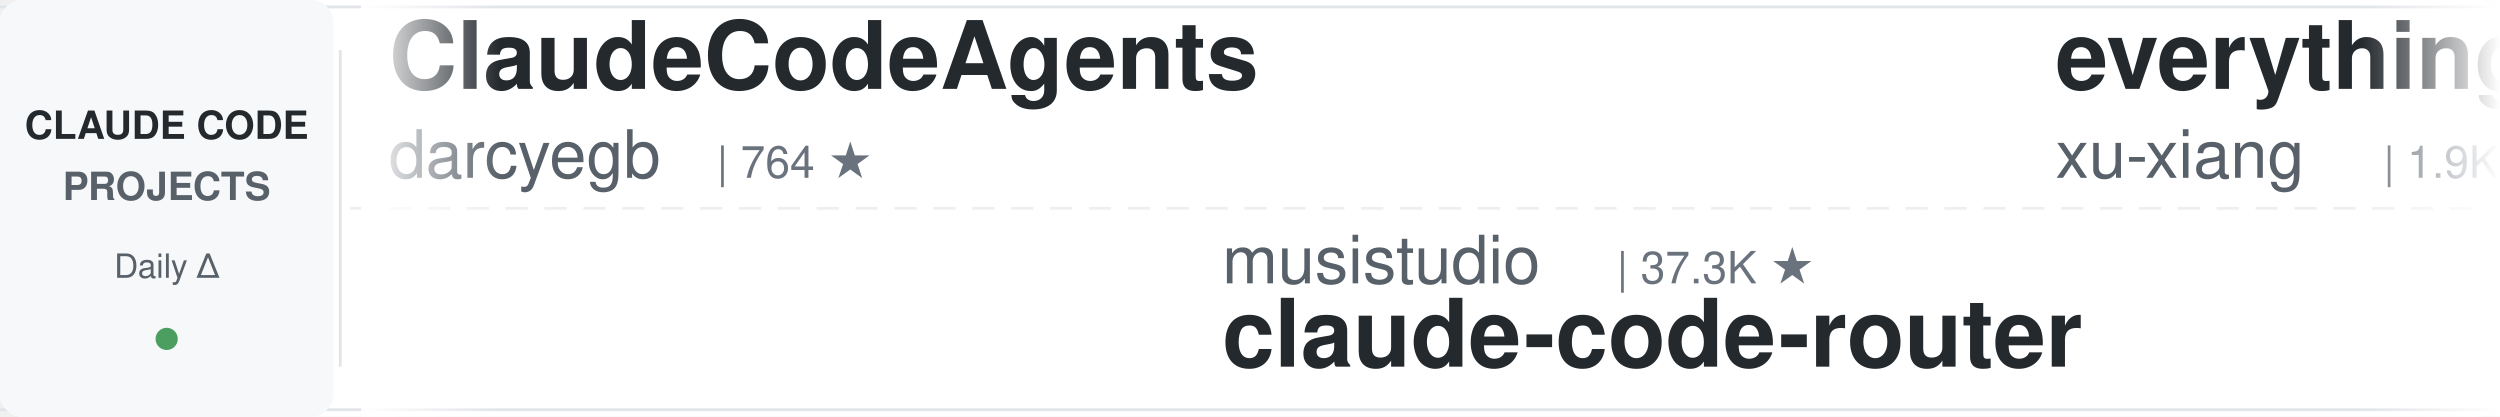
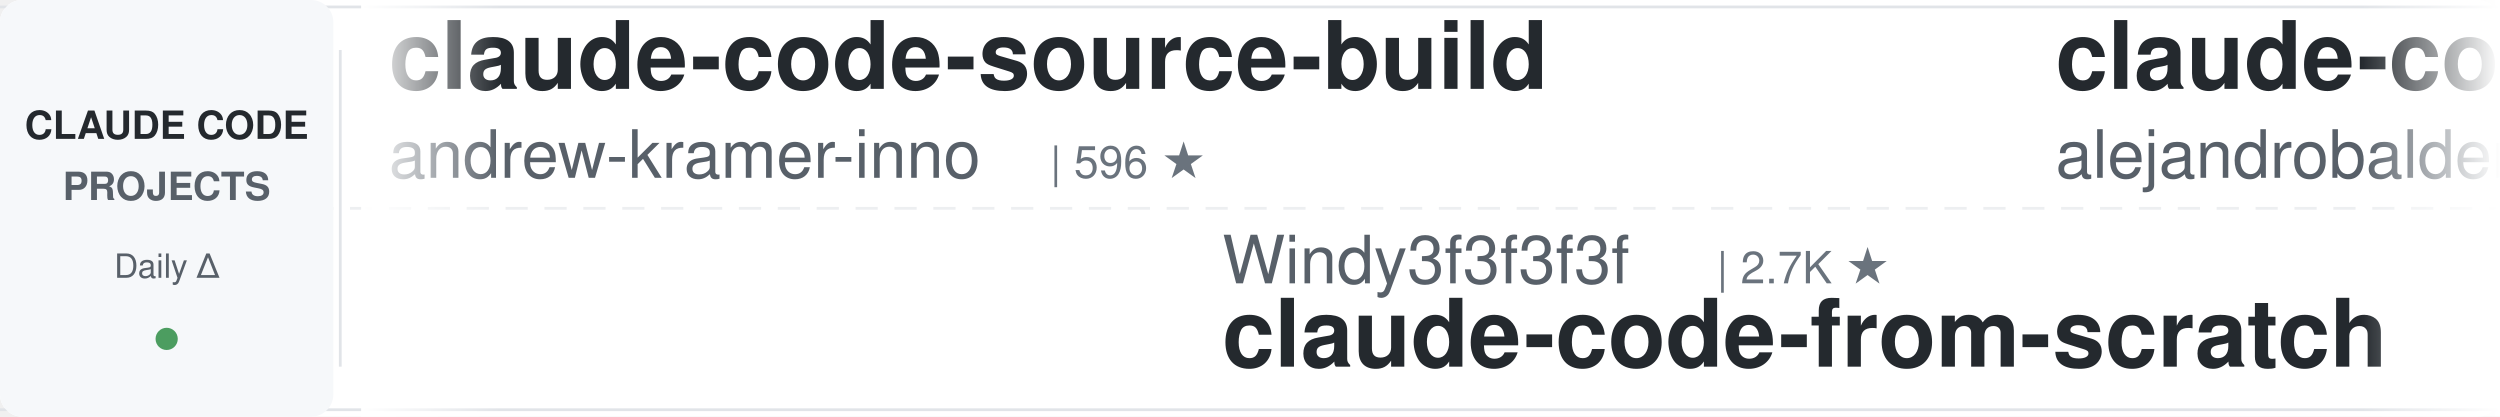
<svg xmlns="http://www.w3.org/2000/svg" width="900" height="150">
  <defs>
    <linearGradient id="leftFade" x1="0%" y1="0%" x2="100%" y2="0%">
      <stop offset="0%" style="stop-color:#ffffff;stop-opacity:1" />
      <stop offset="100%" style="stop-color:#ffffff;stop-opacity:0" />
    </linearGradient>
    <linearGradient id="rightFade" x1="0%" y1="0%" x2="100%" y2="0%">
      <stop offset="0%" style="stop-color:#ffffff;stop-opacity:0" />
      <stop offset="100%" style="stop-color:#ffffff;stop-opacity:1" />
    </linearGradient>
  </defs>
  <rect width="900" height="150" fill="#ffffff" rx="8" />
  <rect x="0" y="2" width="900" height="1" fill="#e1e4e8" />
  <rect x="0" y="147" width="900" height="1" fill="#e1e4e8" />
  <line x1="0" y1="75" x2="900" y2="75" stroke="#e1e4e8" stroke-width="1" stroke-dasharray="8 6" opacity="0.6" />
  <rect x="0" y="0" width="120" height="150" fill="#f6f8fa" rx="8" />
  <text x="60" y="50" font-family="-apple-system, BlinkMacSystemFont, 'Segoe UI', Helvetica, Arial, sans-serif" font-size="14" font-weight="600" fill="#24292e" text-anchor="middle">CLAUDE CODE</text>
  <text x="60" y="72" font-family="-apple-system, BlinkMacSystemFont, 'Segoe UI', Helvetica, Arial, sans-serif" font-size="14" font-weight="600" fill="#586069" text-anchor="middle">PROJECTS</text>
  <text x="60" y="100" font-family="-apple-system, BlinkMacSystemFont, 'Segoe UI', Helvetica, Arial, sans-serif" font-size="12" font-weight="500" fill="#586069" text-anchor="middle">Daily Δ</text>
  <circle cx="60" cy="122" r="4" fill="#22863a" opacity="0.8" />
  <rect x="122" y="18" width="1" height="114" fill="#e1e4e8" />
  <clipPath id="tickerClip">
    <rect x="130" y="0" width="770" height="150" />
  </clipPath>
  <g clip-path="url(#tickerClip)">
    <g id="tickerItems">
      <animateTransform attributeName="transform" attributeType="XML" type="translate" from="0 0" to="-3000 0" dur="54s" repeatCount="indefinite" />
      <g transform="translate(0, 0)">
-         <text x="140" y="32" font-family="-apple-system, BlinkMacSystemFont, 'Segoe UI', Helvetica, Arial, sans-serif" font-size="34" font-weight="600" fill="#24292e">ClaudeCodeAgents</text>
-         <text x="140" y="64" font-family="-apple-system, BlinkMacSystemFont, 'Segoe UI', Helvetica, Arial, sans-serif" font-size="24" font-weight="400" fill="#586069">darcyegb</text>
-         <text x="258" y="64" font-family="-apple-system, BlinkMacSystemFont, 'Segoe UI', Helvetica, Arial, sans-serif" font-size="16" font-weight="500" fill="#6a737d">| 764 ★</text>
+         <text x="140" y="32" font-family="-apple-system, BlinkMacSystemFont, 'Segoe UI', Helvetica, Arial, sans-serif" font-size="34" font-weight="600" fill="#24292e">claude-code-source-build</text>
+         <text x="140" y="64" font-family="-apple-system, BlinkMacSystemFont, 'Segoe UI', Helvetica, Arial, sans-serif" font-size="24" font-weight="400" fill="#586069">andrew-kramer-inno</text>
+         <text x="378" y="64" font-family="-apple-system, BlinkMacSystemFont, 'Segoe UI', Helvetica, Arial, sans-serif" font-size="16" font-weight="500" fill="#6a737d">| 596 ★</text>
      </g>
      <g transform="translate(300, 0)">
-         <text x="140" y="102" font-family="-apple-system, BlinkMacSystemFont, 'Segoe UI', Helvetica, Arial, sans-serif" font-size="24" font-weight="400" fill="#586069">musistudio</text>
-         <text x="282" y="102" font-family="-apple-system, BlinkMacSystemFont, 'Segoe UI', Helvetica, Arial, sans-serif" font-size="16" font-weight="500" fill="#6a737d">| 37.3K ★</text>
-         <text x="140" y="132" font-family="-apple-system, BlinkMacSystemFont, 'Segoe UI', Helvetica, Arial, sans-serif" font-size="34" font-weight="600" fill="#24292e">claude-code-router</text>
+         <text x="140" y="102" font-family="-apple-system, BlinkMacSystemFont, 'Segoe UI', Helvetica, Arial, sans-serif" font-size="24" font-weight="400" fill="#586069">Windy3f3f3f3f</text>
+         <text x="318" y="102" font-family="-apple-system, BlinkMacSystemFont, 'Segoe UI', Helvetica, Arial, sans-serif" font-size="16" font-weight="500" fill="#6a737d">| 2.7K ★</text>
+         <text x="140" y="132" font-family="-apple-system, BlinkMacSystemFont, 'Segoe UI', Helvetica, Arial, sans-serif" font-size="34" font-weight="600" fill="#24292e">claude-code-from-scratch</text>
      </g>
      <g transform="translate(600, 0)">
-         <text x="140" y="32" font-family="-apple-system, BlinkMacSystemFont, 'Segoe UI', Helvetica, Arial, sans-serif" font-size="34" font-weight="600" fill="#24292e">everything-claude-code-z...</text>
-         <text x="140" y="64" font-family="-apple-system, BlinkMacSystemFont, 'Segoe UI', Helvetica, Arial, sans-serif" font-size="24" font-weight="400" fill="#586069">xu-xiang</text>
-         <text x="258" y="64" font-family="-apple-system, BlinkMacSystemFont, 'Segoe UI', Helvetica, Arial, sans-serif" font-size="16" font-weight="500" fill="#6a737d">| 1.9K ★</text>
+         <text x="140" y="32" font-family="-apple-system, BlinkMacSystemFont, 'Segoe UI', Helvetica, Arial, sans-serif" font-size="34" font-weight="600" fill="#24292e">claude-code-from-source</text>
+         <text x="140" y="64" font-family="-apple-system, BlinkMacSystemFont, 'Segoe UI', Helvetica, Arial, sans-serif" font-size="24" font-weight="400" fill="#586069">alejandrobalderas</text>
+         <text x="366" y="64" font-family="-apple-system, BlinkMacSystemFont, 'Segoe UI', Helvetica, Arial, sans-serif" font-size="16" font-weight="500" fill="#6a737d">| 2.8K ★</text>
      </g>
      <g transform="translate(900, 0)">
-         <text x="140" y="102" font-family="-apple-system, BlinkMacSystemFont, 'Segoe UI', Helvetica, Arial, sans-serif" font-size="24" font-weight="400" fill="#586069">VILA-Lab</text>
-         <text x="258" y="102" font-family="-apple-system, BlinkMacSystemFont, 'Segoe UI', Helvetica, Arial, sans-serif" font-size="16" font-weight="500" fill="#6a737d">| 2.1K ★</text>
-         <text x="140" y="132" font-family="-apple-system, BlinkMacSystemFont, 'Segoe UI', Helvetica, Arial, sans-serif" font-size="34" font-weight="600" fill="#24292e">Dive-into-Claude-Code</text>
+         <text x="140" y="102" font-family="-apple-system, BlinkMacSystemFont, 'Segoe UI', Helvetica, Arial, sans-serif" font-size="24" font-weight="400" fill="#586069">JrCx7scC</text>
+         <text x="258" y="102" font-family="-apple-system, BlinkMacSystemFont, 'Segoe UI', Helvetica, Arial, sans-serif" font-size="16" font-weight="500" fill="#6a737d">| 376 ★</text>
+         <text x="140" y="132" font-family="-apple-system, BlinkMacSystemFont, 'Segoe UI', Helvetica, Arial, sans-serif" font-size="34" font-weight="600" fill="#24292e">claude-code-source</text>
      </g>
      <g transform="translate(1200, 0)">
-         <text x="140" y="32" font-family="-apple-system, BlinkMacSystemFont, 'Segoe UI', Helvetica, Arial, sans-serif" font-size="34" font-weight="600" fill="#24292e">claude-code-source</text>
-         <text x="140" y="64" font-family="-apple-system, BlinkMacSystemFont, 'Segoe UI', Helvetica, Arial, sans-serif" font-size="24" font-weight="400" fill="#586069">hangsman</text>
-         <text x="258" y="64" font-family="-apple-system, BlinkMacSystemFont, 'Segoe UI', Helvetica, Arial, sans-serif" font-size="16" font-weight="500" fill="#6a737d">| 794 ★</text>
+         <text x="140" y="32" font-family="-apple-system, BlinkMacSystemFont, 'Segoe UI', Helvetica, Arial, sans-serif" font-size="34" font-weight="600" fill="#24292e">system_prompts_leaks</text>
+         <text x="140" y="64" font-family="-apple-system, BlinkMacSystemFont, 'Segoe UI', Helvetica, Arial, sans-serif" font-size="24" font-weight="400" fill="#586069">asgeirtj</text>
+         <text x="258" y="64" font-family="-apple-system, BlinkMacSystemFont, 'Segoe UI', Helvetica, Arial, sans-serif" font-size="16" font-weight="500" fill="#6a737d">| 67.3K ★</text>
      </g>
      <g transform="translate(1500, 0)">
-         <text x="140" y="102" font-family="-apple-system, BlinkMacSystemFont, 'Segoe UI', Helvetica, Arial, sans-serif" font-size="24" font-weight="400" fill="#586069">ykdojo</text>
-         <text x="234" y="102" font-family="-apple-system, BlinkMacSystemFont, 'Segoe UI', Helvetica, Arial, sans-serif" font-size="16" font-weight="500" fill="#6a737d">| 10.1K ★</text>
-         <text x="140" y="132" font-family="-apple-system, BlinkMacSystemFont, 'Segoe UI', Helvetica, Arial, sans-serif" font-size="34" font-weight="600" fill="#24292e">claude-code-tips</text>
+         <text x="140" y="102" font-family="-apple-system, BlinkMacSystemFont, 'Segoe UI', Helvetica, Arial, sans-serif" font-size="24" font-weight="400" fill="#586069">anthropics</text>
+         <text x="282" y="102" font-family="-apple-system, BlinkMacSystemFont, 'Segoe UI', Helvetica, Arial, sans-serif" font-size="16" font-weight="500" fill="#6a737d">| 8.9K ★</text>
+         <text x="140" y="132" font-family="-apple-system, BlinkMacSystemFont, 'Segoe UI', Helvetica, Arial, sans-serif" font-size="34" font-weight="600" fill="#24292e">claude-code-action</text>
      </g>
      <g transform="translate(1800, 0)">
-         <text x="140" y="32" font-family="-apple-system, BlinkMacSystemFont, 'Segoe UI', Helvetica, Arial, sans-serif" font-size="34" font-weight="600" fill="#24292e">claude-code-infrastructu...</text>
-         <text x="140" y="64" font-family="-apple-system, BlinkMacSystemFont, 'Segoe UI', Helvetica, Arial, sans-serif" font-size="24" font-weight="400" fill="#586069">diet103</text>
-         <text x="246" y="64" font-family="-apple-system, BlinkMacSystemFont, 'Segoe UI', Helvetica, Arial, sans-serif" font-size="16" font-weight="500" fill="#6a737d">| 10.0K ★</text>
+         <text x="140" y="32" font-family="-apple-system, BlinkMacSystemFont, 'Segoe UI', Helvetica, Arial, sans-serif" font-size="34" font-weight="600" fill="#24292e">awesome-claude-code-tool...</text>
+         <text x="140" y="64" font-family="-apple-system, BlinkMacSystemFont, 'Segoe UI', Helvetica, Arial, sans-serif" font-size="24" font-weight="400" fill="#586069">rohitg00</text>
+         <text x="258" y="64" font-family="-apple-system, BlinkMacSystemFont, 'Segoe UI', Helvetica, Arial, sans-serif" font-size="16" font-weight="500" fill="#6a737d">| 2.6K ★</text>
      </g>
      <g transform="translate(2100, 0)">
-         <text x="140" y="102" font-family="-apple-system, BlinkMacSystemFont, 'Segoe UI', Helvetica, Arial, sans-serif" font-size="24" font-weight="400" fill="#586069">huangserva</text>
-         <text x="282" y="102" font-family="-apple-system, BlinkMacSystemFont, 'Segoe UI', Helvetica, Arial, sans-serif" font-size="16" font-weight="500" fill="#6a737d">| 629 ★</text>
-         <text x="140" y="132" font-family="-apple-system, BlinkMacSystemFont, 'Segoe UI', Helvetica, Arial, sans-serif" font-size="34" font-weight="600" fill="#24292e">claude-code-cli</text>
+         <text x="140" y="102" font-family="-apple-system, BlinkMacSystemFont, 'Segoe UI', Helvetica, Arial, sans-serif" font-size="24" font-weight="400" fill="#586069">shanraisshan</text>
+         <text x="306" y="102" font-family="-apple-system, BlinkMacSystemFont, 'Segoe UI', Helvetica, Arial, sans-serif" font-size="16" font-weight="500" fill="#6a737d">| 66.0K ★</text>
+         <text x="140" y="132" font-family="-apple-system, BlinkMacSystemFont, 'Segoe UI', Helvetica, Arial, sans-serif" font-size="34" font-weight="600" fill="#24292e">claude-code-best-practic...</text>
      </g>
      <g transform="translate(2400, 0)">
-         <text x="140" y="32" font-family="-apple-system, BlinkMacSystemFont, 'Segoe UI', Helvetica, Arial, sans-serif" font-size="34" font-weight="600" fill="#24292e">ralph-claude-code</text>
-         <text x="140" y="64" font-family="-apple-system, BlinkMacSystemFont, 'Segoe UI', Helvetica, Arial, sans-serif" font-size="24" font-weight="400" fill="#586069">frankbria</text>
-         <text x="270" y="64" font-family="-apple-system, BlinkMacSystemFont, 'Segoe UI', Helvetica, Arial, sans-serif" font-size="16" font-weight="500" fill="#6a737d">| 9.6K ★</text>
+         <text x="140" y="32" font-family="-apple-system, BlinkMacSystemFont, 'Segoe UI', Helvetica, Arial, sans-serif" font-size="34" font-weight="600" fill="#24292e">free-claude-code</text>
+         <text x="140" y="64" font-family="-apple-system, BlinkMacSystemFont, 'Segoe UI', Helvetica, Arial, sans-serif" font-size="24" font-weight="400" fill="#586069">Alishahryar1</text>
+         <text x="306" y="64" font-family="-apple-system, BlinkMacSystemFont, 'Segoe UI', Helvetica, Arial, sans-serif" font-size="16" font-weight="500" fill="#6a737d">| 55.2K ★</text>
      </g>
      <g transform="translate(2700, 0)">
-         <text x="140" y="102" font-family="-apple-system, BlinkMacSystemFont, 'Segoe UI', Helvetica, Arial, sans-serif" font-size="24" font-weight="400" fill="#586069">anthropics</text>
-         <text x="282" y="102" font-family="-apple-system, BlinkMacSystemFont, 'Segoe UI', Helvetica, Arial, sans-serif" font-size="16" font-weight="500" fill="#6a737d">| 6.2K ★</text>
-         <text x="140" y="132" font-family="-apple-system, BlinkMacSystemFont, 'Segoe UI', Helvetica, Arial, sans-serif" font-size="34" font-weight="600" fill="#24292e">claude-code-security-rev...</text>
+         <text x="140" y="102" font-family="-apple-system, BlinkMacSystemFont, 'Segoe UI', Helvetica, Arial, sans-serif" font-size="24" font-weight="400" fill="#586069">repowise-dev</text>
+         <text x="306" y="102" font-family="-apple-system, BlinkMacSystemFont, 'Segoe UI', Helvetica, Arial, sans-serif" font-size="16" font-weight="500" fill="#6a737d">| 1.2K ★</text>
+         <text x="140" y="132" font-family="-apple-system, BlinkMacSystemFont, 'Segoe UI', Helvetica, Arial, sans-serif" font-size="34" font-weight="600" fill="#24292e">claude-code-prompts</text>
      </g>
      <g transform="translate(3000, 0)">
-         <text x="140" y="32" font-family="-apple-system, BlinkMacSystemFont, 'Segoe UI', Helvetica, Arial, sans-serif" font-size="34" font-weight="600" fill="#24292e">ClaudeCodeAgents</text>
-         <text x="140" y="64" font-family="-apple-system, BlinkMacSystemFont, 'Segoe UI', Helvetica, Arial, sans-serif" font-size="24" font-weight="400" fill="#586069">darcyegb</text>
-         <text x="258" y="64" font-family="-apple-system, BlinkMacSystemFont, 'Segoe UI', Helvetica, Arial, sans-serif" font-size="16" font-weight="500" fill="#6a737d">| 764 ★</text>
+         <text x="140" y="32" font-family="-apple-system, BlinkMacSystemFont, 'Segoe UI', Helvetica, Arial, sans-serif" font-size="34" font-weight="600" fill="#24292e">claude-code-source-build</text>
+         <text x="140" y="64" font-family="-apple-system, BlinkMacSystemFont, 'Segoe UI', Helvetica, Arial, sans-serif" font-size="24" font-weight="400" fill="#586069">andrew-kramer-inno</text>
+         <text x="378" y="64" font-family="-apple-system, BlinkMacSystemFont, 'Segoe UI', Helvetica, Arial, sans-serif" font-size="16" font-weight="500" fill="#6a737d">| 596 ★</text>
      </g>
      <g transform="translate(3300, 0)">
-         <text x="140" y="102" font-family="-apple-system, BlinkMacSystemFont, 'Segoe UI', Helvetica, Arial, sans-serif" font-size="24" font-weight="400" fill="#586069">musistudio</text>
-         <text x="282" y="102" font-family="-apple-system, BlinkMacSystemFont, 'Segoe UI', Helvetica, Arial, sans-serif" font-size="16" font-weight="500" fill="#6a737d">| 37.3K ★</text>
-         <text x="140" y="132" font-family="-apple-system, BlinkMacSystemFont, 'Segoe UI', Helvetica, Arial, sans-serif" font-size="34" font-weight="600" fill="#24292e">claude-code-router</text>
+         <text x="140" y="102" font-family="-apple-system, BlinkMacSystemFont, 'Segoe UI', Helvetica, Arial, sans-serif" font-size="24" font-weight="400" fill="#586069">Windy3f3f3f3f</text>
+         <text x="318" y="102" font-family="-apple-system, BlinkMacSystemFont, 'Segoe UI', Helvetica, Arial, sans-serif" font-size="16" font-weight="500" fill="#6a737d">| 2.7K ★</text>
+         <text x="140" y="132" font-family="-apple-system, BlinkMacSystemFont, 'Segoe UI', Helvetica, Arial, sans-serif" font-size="34" font-weight="600" fill="#24292e">claude-code-from-scratch</text>
      </g>
      <g transform="translate(3600, 0)">
-         <text x="140" y="32" font-family="-apple-system, BlinkMacSystemFont, 'Segoe UI', Helvetica, Arial, sans-serif" font-size="34" font-weight="600" fill="#24292e">everything-claude-code-z...</text>
-         <text x="140" y="64" font-family="-apple-system, BlinkMacSystemFont, 'Segoe UI', Helvetica, Arial, sans-serif" font-size="24" font-weight="400" fill="#586069">xu-xiang</text>
-         <text x="258" y="64" font-family="-apple-system, BlinkMacSystemFont, 'Segoe UI', Helvetica, Arial, sans-serif" font-size="16" font-weight="500" fill="#6a737d">| 1.9K ★</text>
+         <text x="140" y="32" font-family="-apple-system, BlinkMacSystemFont, 'Segoe UI', Helvetica, Arial, sans-serif" font-size="34" font-weight="600" fill="#24292e">claude-code-from-source</text>
+         <text x="140" y="64" font-family="-apple-system, BlinkMacSystemFont, 'Segoe UI', Helvetica, Arial, sans-serif" font-size="24" font-weight="400" fill="#586069">alejandrobalderas</text>
+         <text x="366" y="64" font-family="-apple-system, BlinkMacSystemFont, 'Segoe UI', Helvetica, Arial, sans-serif" font-size="16" font-weight="500" fill="#6a737d">| 2.8K ★</text>
      </g>
      <g transform="translate(3900, 0)">
-         <text x="140" y="102" font-family="-apple-system, BlinkMacSystemFont, 'Segoe UI', Helvetica, Arial, sans-serif" font-size="24" font-weight="400" fill="#586069">VILA-Lab</text>
-         <text x="258" y="102" font-family="-apple-system, BlinkMacSystemFont, 'Segoe UI', Helvetica, Arial, sans-serif" font-size="16" font-weight="500" fill="#6a737d">| 2.1K ★</text>
-         <text x="140" y="132" font-family="-apple-system, BlinkMacSystemFont, 'Segoe UI', Helvetica, Arial, sans-serif" font-size="34" font-weight="600" fill="#24292e">Dive-into-Claude-Code</text>
+         <text x="140" y="102" font-family="-apple-system, BlinkMacSystemFont, 'Segoe UI', Helvetica, Arial, sans-serif" font-size="24" font-weight="400" fill="#586069">JrCx7scC</text>
+         <text x="258" y="102" font-family="-apple-system, BlinkMacSystemFont, 'Segoe UI', Helvetica, Arial, sans-serif" font-size="16" font-weight="500" fill="#6a737d">| 376 ★</text>
+         <text x="140" y="132" font-family="-apple-system, BlinkMacSystemFont, 'Segoe UI', Helvetica, Arial, sans-serif" font-size="34" font-weight="600" fill="#24292e">claude-code-source</text>
      </g>
    </g>
  </g>
  <rect x="130" y="0" width="50" height="150" fill="url(#leftFade)" />
  <rect x="850" y="0" width="50" height="150" fill="url(#rightFade)" />
</svg>
